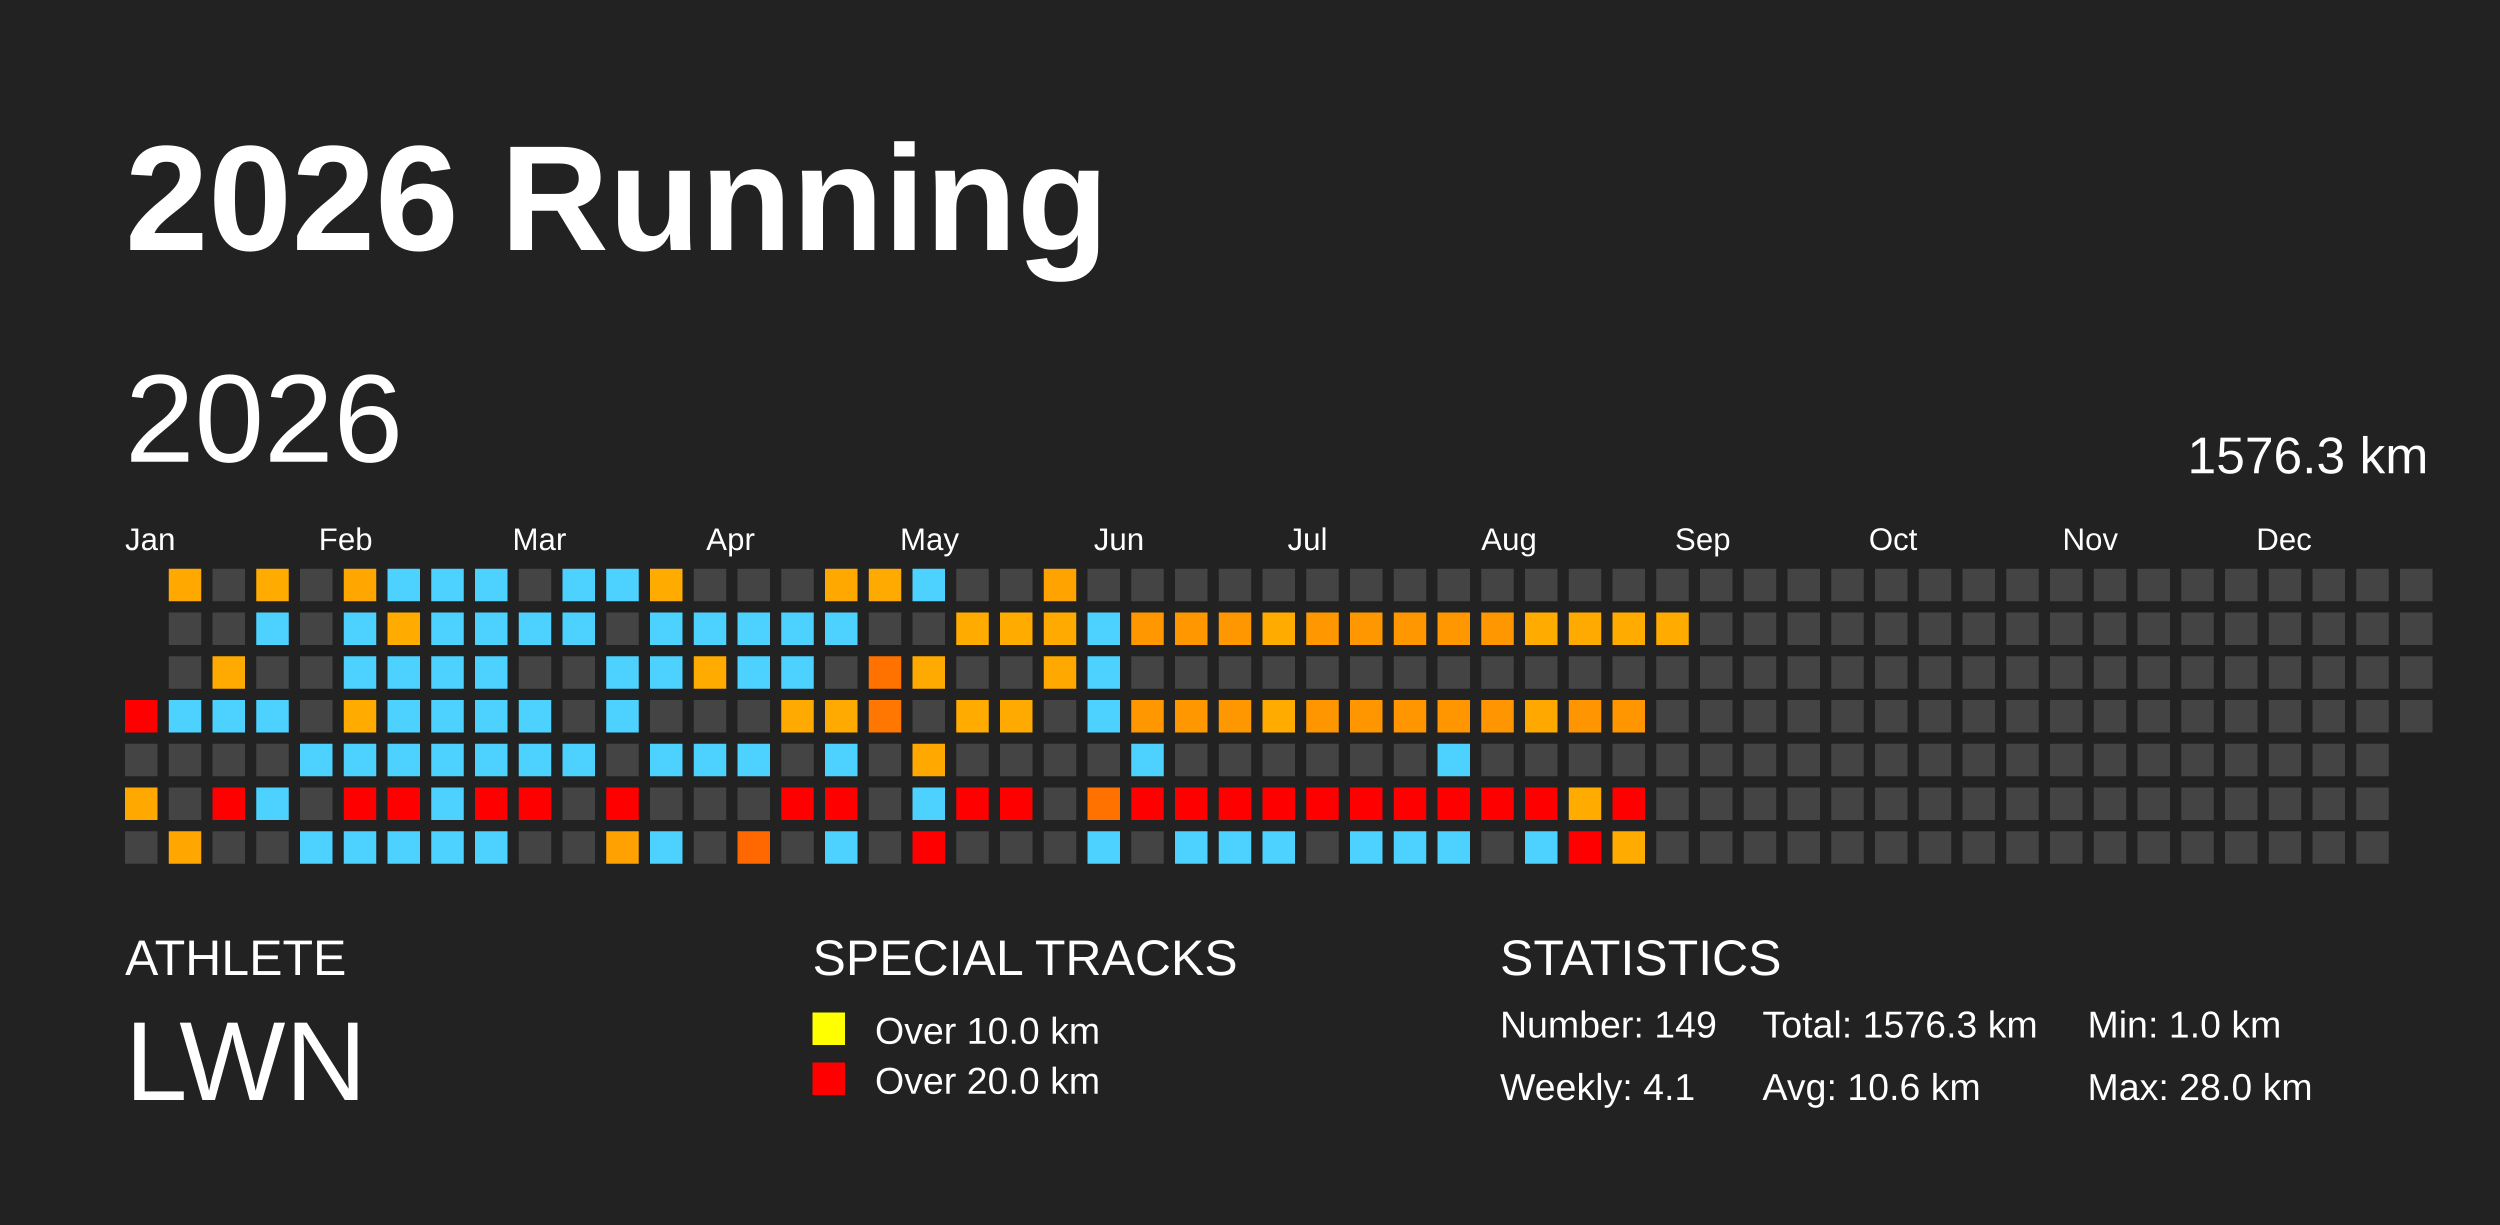
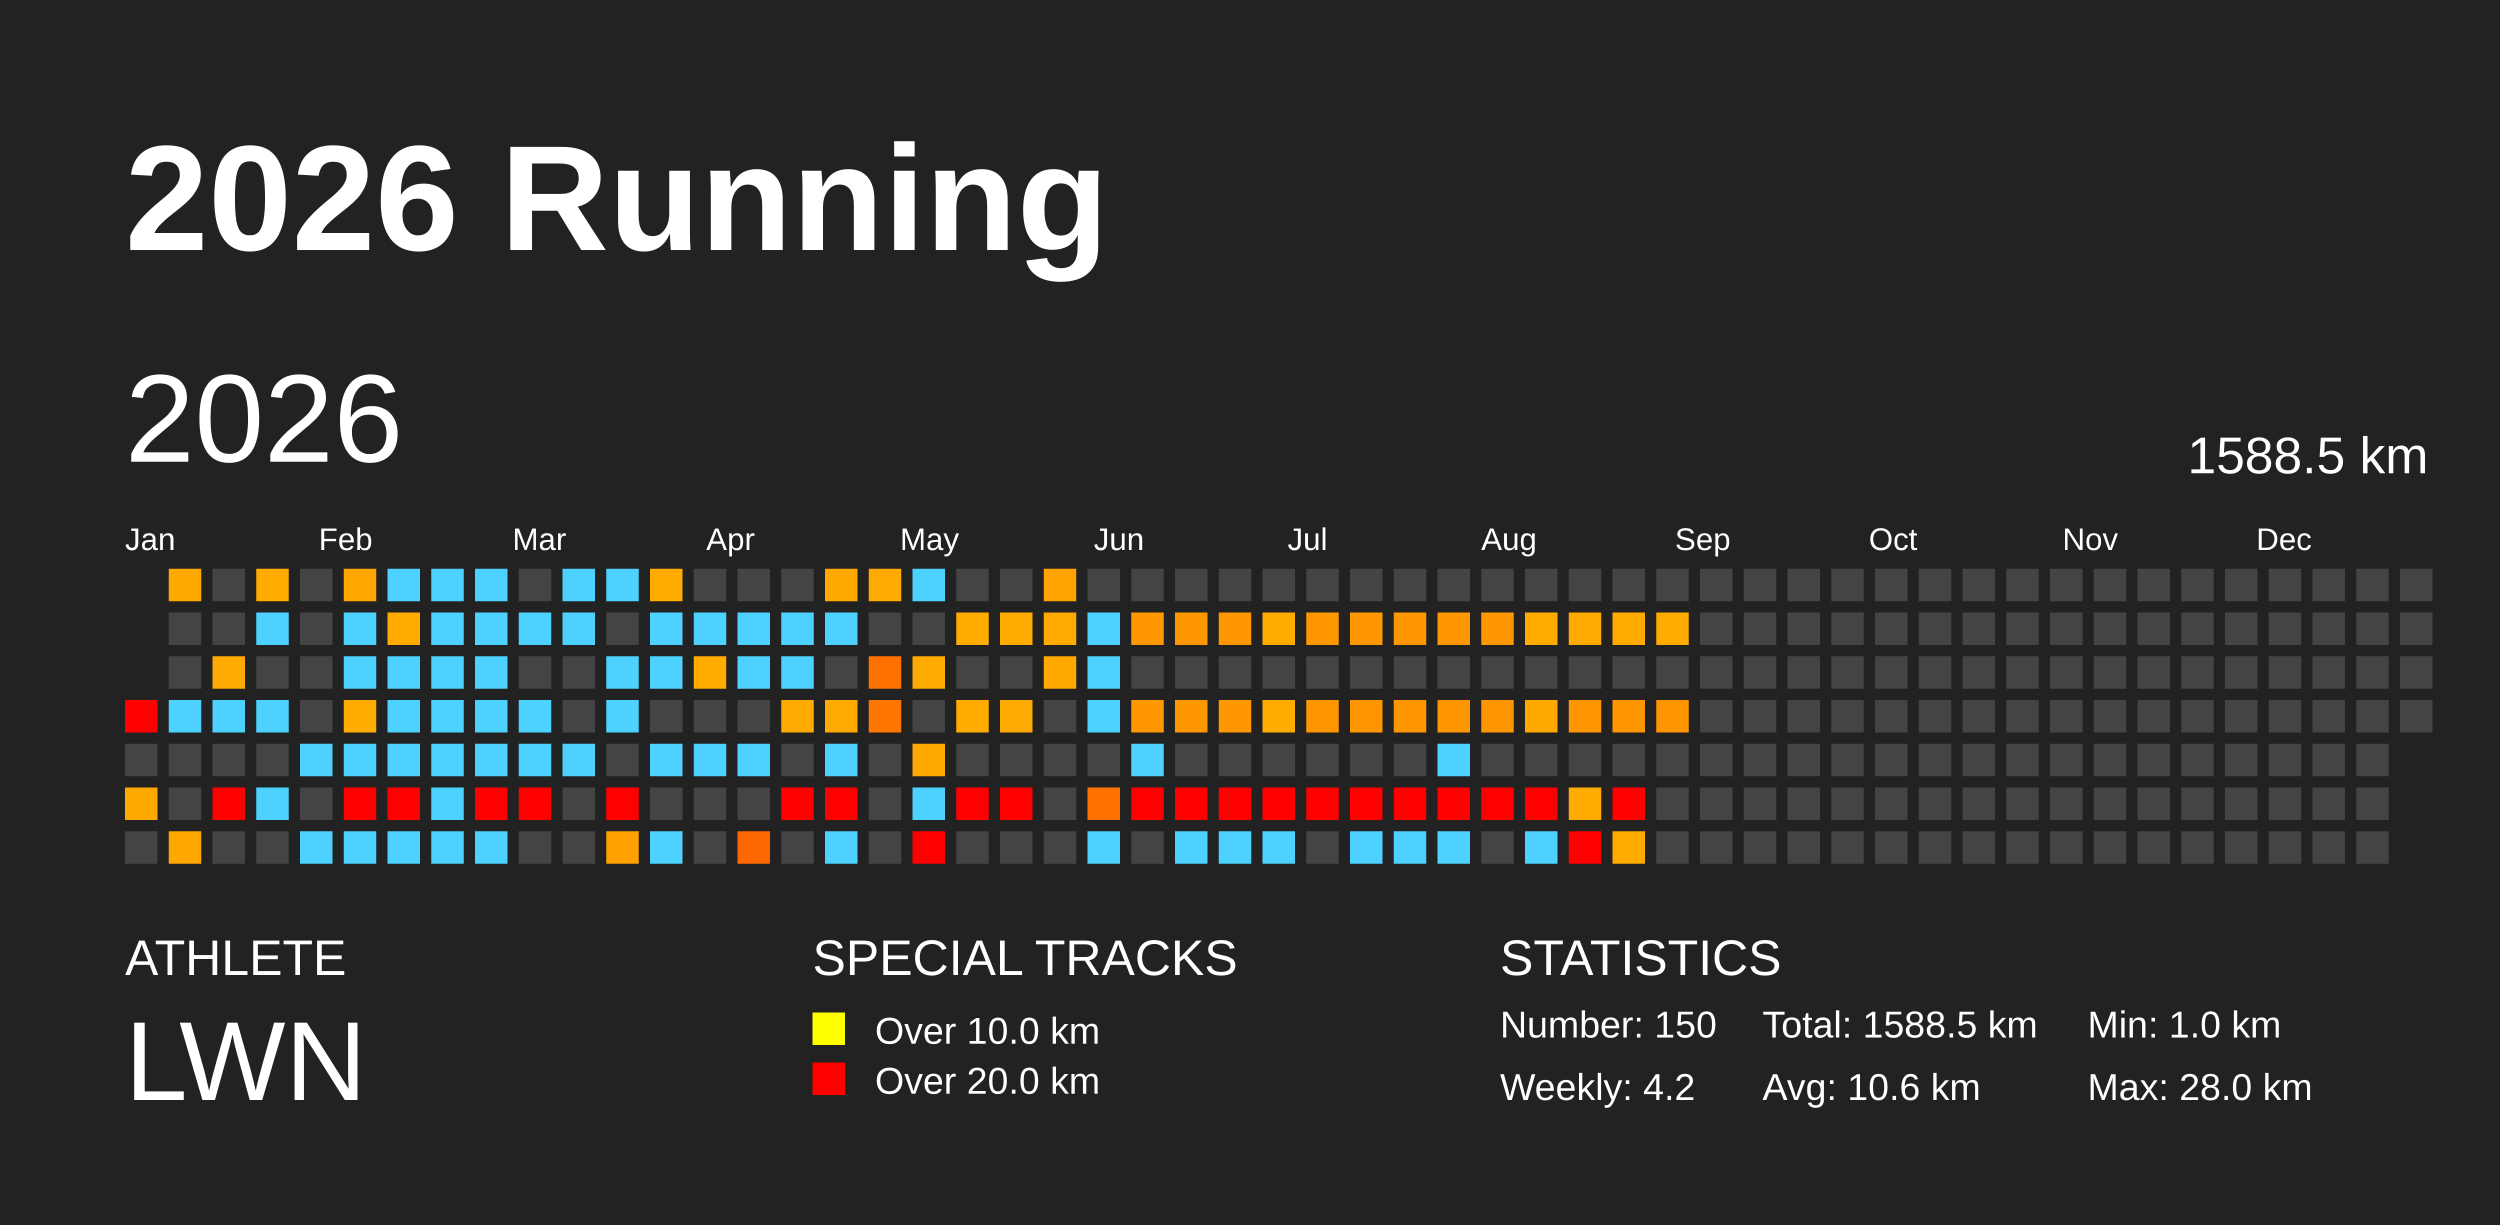
<svg xmlns="http://www.w3.org/2000/svg" baseProfile="full" height="98mm" version="1.1" viewBox="0,0,200,98" width="200mm">
  <defs />
  <rect fill="#222222" height="98" width="200" x="0" y="0" />
  <text fill="#FFFFFF" style="font-size:12px; font-family:Arial; font-weight:bold;" x="10" y="20">2026 Running</text>
  <text fill="#FFFFFF" style="font-size:4px; font-family:Arial" x="10" y="78">ATHLETE</text>
  <text fill="#FFFFFF" style="font-size:9px; font-family:Arial" x="10" y="88">LWN</text>
  <text fill="#FFFFFF" style="font-size:4px; font-family:Arial" x="65" y="78">SPECIAL TRACKS</text>
  <rect fill="yellow" height="2.6" width="2.6" x="65" y="81" />
  <text fill="#FFFFFF" style="font-size:3px; font-family:Arial" x="70" y="83.5">Over 10.0 km</text>
  <rect fill="red" height="2.6" width="2.6" x="65" y="85" />
  <text fill="#FFFFFF" style="font-size:3px; font-family:Arial" x="70" y="87.5">Over 20.0 km</text>
  <text fill="#FFFFFF" style="font-size:4px; font-family:Arial" x="120" y="78">STATISTICS</text>
-   <text fill="#FFFFFF" style="font-size:3px; font-family:Arial" x="120" y="83">Number: 149</text>
-   <text fill="#FFFFFF" style="font-size:3px; font-family:Arial" x="120" y="88">Weekly: 4.1</text>
-   <text fill="#FFFFFF" style="font-size:3px; font-family:Arial" x="141" y="83">Total: 1576.3 km</text>
+   <text fill="#FFFFFF" style="font-size:3px; font-family:Arial" x="120" y="83">Number: 150</text>
+   <text fill="#FFFFFF" style="font-size:3px; font-family:Arial" x="120" y="88">Weekly: 4.2</text>
+   <text fill="#FFFFFF" style="font-size:3px; font-family:Arial" x="141" y="83">Total: 1588.5 km</text>
  <text fill="#FFFFFF" style="font-size:3px; font-family:Arial" x="141" y="88">Avg: 10.6 km</text>
  <text fill="#FFFFFF" style="font-size:3px; font-family:Arial" x="167" y="83">Min: 1.0 km</text>
  <text fill="#FFFFFF" style="font-size:3px; font-family:Arial" x="167" y="88">Max: 28.0 km</text>
  <text dominant-baseline="hanging" fill="#FFFFFF" style="font-size:10.0px; font-family:Arial;" x="10" y="30">2026</text>
-   <text dominant-baseline="hanging" fill="#FFFFFF" style="font-size:4.125px; font-family:Arial;" x="175" y="35">1576.3 km</text>
+   <text dominant-baseline="hanging" fill="#FFFFFF" style="font-size:4.125px; font-family:Arial;" x="175" y="35">1588.5 km</text>
  <text fill="#FFFFFF" style="font-size:2.5px; font-family:Arial" x="10.0" y="44">Jan</text>
  <text fill="#FFFFFF" style="font-size:2.5px; font-family:Arial" x="25.5" y="44">Feb</text>
  <text fill="#FFFFFF" style="font-size:2.5px; font-family:Arial" x="41.0" y="44">Mar</text>
  <text fill="#FFFFFF" style="font-size:2.5px; font-family:Arial" x="56.5" y="44">Apr</text>
  <text fill="#FFFFFF" style="font-size:2.5px; font-family:Arial" x="72.0" y="44">May</text>
  <text fill="#FFFFFF" style="font-size:2.5px; font-family:Arial" x="87.5" y="44">Jun</text>
  <text fill="#FFFFFF" style="font-size:2.5px; font-family:Arial" x="103.0" y="44">Jul</text>
  <text fill="#FFFFFF" style="font-size:2.5px; font-family:Arial" x="118.5" y="44">Aug</text>
  <text fill="#FFFFFF" style="font-size:2.5px; font-family:Arial" x="134.0" y="44">Sep</text>
  <text fill="#FFFFFF" style="font-size:2.5px; font-family:Arial" x="149.5" y="44">Oct</text>
  <text fill="#FFFFFF" style="font-size:2.5px; font-family:Arial" x="165.0" y="44">Nov</text>
  <text fill="#FFFFFF" style="font-size:2.5px; font-family:Arial" x="180.5" y="44">Dec</text>
  <rect fill="red" height="2.6" width="2.6" x="10.0" y="56.0" />
  <rect fill="#444444" height="2.6" width="2.6" x="10.0" y="59.5" />
  <rect fill="#ffa800" height="2.6" width="2.6" x="10.0" y="63.0" />
  <rect fill="#444444" height="2.6" width="2.6" x="10.0" y="66.5" />
  <rect fill="#ffa800" height="2.6" width="2.6" x="13.5" y="45.5" />
  <rect fill="#444444" height="2.6" width="2.6" x="13.5" y="49.0" />
  <rect fill="#444444" height="2.6" width="2.6" x="13.5" y="52.5" />
  <rect fill="#4dd2ff" height="2.6" width="2.6" x="13.5" y="56.0" />
  <rect fill="#444444" height="2.6" width="2.6" x="13.5" y="59.5" />
  <rect fill="#444444" height="2.6" width="2.6" x="13.5" y="63.0" />
  <rect fill="#ffa600" height="2.6" width="2.6" x="13.5" y="66.5" />
  <rect fill="#444444" height="2.6" width="2.6" x="17.0" y="45.5" />
  <rect fill="#444444" height="2.6" width="2.6" x="17.0" y="49.0" />
  <rect fill="#ffaa00" height="2.6" width="2.6" x="17.0" y="52.5" />
  <rect fill="#4dd2ff" height="2.6" width="2.6" x="17.0" y="56.0" />
  <rect fill="#444444" height="2.6" width="2.6" x="17.0" y="59.5" />
  <rect fill="red" height="2.6" width="2.6" x="17.0" y="63.0" />
  <rect fill="#444444" height="2.6" width="2.6" x="17.0" y="66.5" />
  <rect fill="#ffab00" height="2.6" width="2.6" x="20.5" y="45.5" />
  <rect fill="#4dd2ff" height="2.6" width="2.6" x="20.5" y="49.0" />
  <rect fill="#444444" height="2.6" width="2.6" x="20.5" y="52.5" />
  <rect fill="#4dd2ff" height="2.6" width="2.6" x="20.5" y="56.0" />
  <rect fill="#444444" height="2.6" width="2.6" x="20.5" y="59.5" />
  <rect fill="#4dd2ff" height="2.6" width="2.6" x="20.5" y="63.0" />
  <rect fill="#444444" height="2.6" width="2.6" x="20.5" y="66.5" />
  <rect fill="#444444" height="2.6" width="2.6" x="24.0" y="45.5" />
  <rect fill="#444444" height="2.6" width="2.6" x="24.0" y="49.0" />
  <rect fill="#444444" height="2.6" width="2.6" x="24.0" y="52.5" />
  <rect fill="#444444" height="2.6" width="2.6" x="24.0" y="56.0" />
  <rect fill="#4dd2ff" height="2.6" width="2.6" x="24.0" y="59.5" />
  <rect fill="#444444" height="2.6" width="2.6" x="24.0" y="63.0" />
  <rect fill="#4dd2ff" height="2.6" width="2.6" x="24.0" y="66.5" />
  <rect fill="#ffa600" height="2.6" width="2.6" x="27.5" y="45.5" />
  <rect fill="#4dd2ff" height="2.6" width="2.6" x="27.5" y="49.0" />
  <rect fill="#4dd2ff" height="2.6" width="2.6" x="27.5" y="52.5" />
  <rect fill="#ffab00" height="2.6" width="2.6" x="27.5" y="56.0" />
  <rect fill="#4dd2ff" height="2.6" width="2.6" x="27.5" y="59.5" />
  <rect fill="red" height="2.6" width="2.6" x="27.5" y="63.0" />
  <rect fill="#4dd2ff" height="2.6" width="2.6" x="27.5" y="66.5" />
  <rect fill="#4dd2ff" height="2.6" width="2.6" x="31.0" y="45.5" />
  <rect fill="#ffab00" height="2.6" width="2.6" x="31.0" y="49.0" />
  <rect fill="#4dd2ff" height="2.6" width="2.6" x="31.0" y="52.5" />
  <rect fill="#4dd2ff" height="2.6" width="2.6" x="31.0" y="56.0" />
  <rect fill="#4dd2ff" height="2.6" width="2.6" x="31.0" y="59.5" />
  <rect fill="red" height="2.6" width="2.6" x="31.0" y="63.0" />
  <rect fill="#4dd2ff" height="2.6" width="2.6" x="31.0" y="66.5" />
  <rect fill="#4dd2ff" height="2.6" width="2.6" x="34.5" y="45.5" />
  <rect fill="#4dd2ff" height="2.6" width="2.6" x="34.5" y="49.0" />
  <rect fill="#4dd2ff" height="2.6" width="2.6" x="34.5" y="52.5" />
  <rect fill="#4dd2ff" height="2.6" width="2.6" x="34.5" y="56.0" />
  <rect fill="#4dd2ff" height="2.6" width="2.6" x="34.5" y="59.5" />
  <rect fill="#4dd2ff" height="2.6" width="2.6" x="34.5" y="63.0" />
  <rect fill="#4dd2ff" height="2.6" width="2.6" x="34.5" y="66.5" />
  <rect fill="#4dd2ff" height="2.6" width="2.6" x="38.0" y="45.5" />
  <rect fill="#4dd2ff" height="2.6" width="2.6" x="38.0" y="49.0" />
  <rect fill="#4dd2ff" height="2.6" width="2.6" x="38.0" y="52.5" />
  <rect fill="#4dd2ff" height="2.6" width="2.6" x="38.0" y="56.0" />
  <rect fill="#4dd2ff" height="2.6" width="2.6" x="38.0" y="59.5" />
  <rect fill="red" height="2.6" width="2.6" x="38.0" y="63.0" />
  <rect fill="#4dd2ff" height="2.6" width="2.6" x="38.0" y="66.5" />
  <rect fill="#444444" height="2.6" width="2.6" x="41.5" y="45.5" />
  <rect fill="#4dd2ff" height="2.6" width="2.6" x="41.5" y="49.0" />
  <rect fill="#444444" height="2.6" width="2.6" x="41.5" y="52.5" />
  <rect fill="#4dd2ff" height="2.6" width="2.6" x="41.5" y="56.0" />
  <rect fill="#4dd2ff" height="2.6" width="2.6" x="41.5" y="59.5" />
  <rect fill="red" height="2.6" width="2.6" x="41.5" y="63.0" />
  <rect fill="#444444" height="2.6" width="2.6" x="41.5" y="66.5" />
  <rect fill="#4dd2ff" height="2.6" width="2.6" x="45.0" y="45.5" />
  <rect fill="#4dd2ff" height="2.6" width="2.6" x="45.0" y="49.0" />
  <rect fill="#444444" height="2.6" width="2.6" x="45.0" y="52.5" />
  <rect fill="#444444" height="2.6" width="2.6" x="45.0" y="56.0" />
  <rect fill="#4dd2ff" height="2.6" width="2.6" x="45.0" y="59.5" />
  <rect fill="#444444" height="2.6" width="2.6" x="45.0" y="63.0" />
  <rect fill="#444444" height="2.6" width="2.6" x="45.0" y="66.5" />
  <rect fill="#4dd2ff" height="2.6" width="2.6" x="48.5" y="45.5" />
  <rect fill="#444444" height="2.6" width="2.6" x="48.5" y="49.0" />
  <rect fill="#4dd2ff" height="2.6" width="2.6" x="48.5" y="52.5" />
  <rect fill="#4dd2ff" height="2.6" width="2.6" x="48.5" y="56.0" />
  <rect fill="#444444" height="2.6" width="2.6" x="48.5" y="59.5" />
  <rect fill="red" height="2.6" width="2.6" x="48.5" y="63.0" />
  <rect fill="#ffa100" height="2.6" width="2.6" x="48.5" y="66.5" />
  <rect fill="#ffab00" height="2.6" width="2.6" x="52.0" y="45.5" />
  <rect fill="#4dd2ff" height="2.6" width="2.6" x="52.0" y="49.0" />
  <rect fill="#4dd2ff" height="2.6" width="2.6" x="52.0" y="52.5" />
  <rect fill="#444444" height="2.6" width="2.6" x="52.0" y="56.0" />
  <rect fill="#4dd2ff" height="2.6" width="2.6" x="52.0" y="59.5" />
  <rect fill="#444444" height="2.6" width="2.6" x="52.0" y="63.0" />
  <rect fill="#4dd2ff" height="2.6" width="2.6" x="52.0" y="66.5" />
  <rect fill="#444444" height="2.6" width="2.6" x="55.5" y="45.5" />
  <rect fill="#4dd2ff" height="2.6" width="2.6" x="55.5" y="49.0" />
  <rect fill="#ffab00" height="2.6" width="2.6" x="55.5" y="52.5" />
  <rect fill="#444444" height="2.6" width="2.6" x="55.5" y="56.0" />
  <rect fill="#4dd2ff" height="2.6" width="2.6" x="55.5" y="59.5" />
  <rect fill="#444444" height="2.6" width="2.6" x="55.5" y="63.0" />
  <rect fill="#444444" height="2.6" width="2.6" x="55.5" y="66.5" />
  <rect fill="#444444" height="2.6" width="2.6" x="59.0" y="45.5" />
  <rect fill="#4dd2ff" height="2.6" width="2.6" x="59.0" y="49.0" />
  <rect fill="#4dd2ff" height="2.6" width="2.6" x="59.0" y="52.5" />
  <rect fill="#444444" height="2.6" width="2.6" x="59.0" y="56.0" />
  <rect fill="#4dd2ff" height="2.6" width="2.6" x="59.0" y="59.5" />
  <rect fill="#444444" height="2.6" width="2.6" x="59.0" y="63.0" />
  <rect fill="#ff6800" height="2.6" width="2.6" x="59.0" y="66.5" />
  <rect fill="#444444" height="2.6" width="2.6" x="62.5" y="45.5" />
  <rect fill="#4dd2ff" height="2.6" width="2.6" x="62.5" y="49.0" />
  <rect fill="#4dd2ff" height="2.6" width="2.6" x="62.5" y="52.5" />
  <rect fill="#ffaa00" height="2.6" width="2.6" x="62.5" y="56.0" />
  <rect fill="#444444" height="2.6" width="2.6" x="62.5" y="59.5" />
  <rect fill="red" height="2.6" width="2.6" x="62.5" y="63.0" />
  <rect fill="#444444" height="2.6" width="2.6" x="62.5" y="66.5" />
  <rect fill="#ffa800" height="2.6" width="2.6" x="66.0" y="45.5" />
  <rect fill="#4dd2ff" height="2.6" width="2.6" x="66.0" y="49.0" />
  <rect fill="#444444" height="2.6" width="2.6" x="66.0" y="52.5" />
  <rect fill="#ffaa00" height="2.6" width="2.6" x="66.0" y="56.0" />
  <rect fill="#4dd2ff" height="2.6" width="2.6" x="66.0" y="59.5" />
  <rect fill="red" height="2.6" width="2.6" x="66.0" y="63.0" />
  <rect fill="#4dd2ff" height="2.6" width="2.6" x="66.0" y="66.5" />
  <rect fill="#ffaa00" height="2.6" width="2.6" x="69.5" y="45.5" />
  <rect fill="#444444" height="2.6" width="2.6" x="69.5" y="49.0" />
  <rect fill="#ff7200" height="2.6" width="2.6" x="69.5" y="52.5" />
  <rect fill="#ff7700" height="2.6" width="2.6" x="69.5" y="56.0" />
  <rect fill="#444444" height="2.6" width="2.6" x="69.5" y="59.5" />
  <rect fill="#444444" height="2.6" width="2.6" x="69.5" y="63.0" />
  <rect fill="#444444" height="2.6" width="2.6" x="69.5" y="66.5" />
  <rect fill="#4dd2ff" height="2.6" width="2.6" x="73.0" y="45.5" />
  <rect fill="#444444" height="2.6" width="2.6" x="73.0" y="49.0" />
  <rect fill="#ffaa00" height="2.6" width="2.6" x="73.0" y="52.5" />
  <rect fill="#444444" height="2.6" width="2.6" x="73.0" y="56.0" />
  <rect fill="#ffa800" height="2.6" width="2.6" x="73.0" y="59.5" />
  <rect fill="#4dd2ff" height="2.6" width="2.6" x="73.0" y="63.0" />
  <rect fill="red" height="2.6" width="2.6" x="73.0" y="66.5" />
  <rect fill="#444444" height="2.6" width="2.6" x="76.5" y="45.5" />
  <rect fill="#ffab00" height="2.6" width="2.6" x="76.5" y="49.0" />
  <rect fill="#444444" height="2.6" width="2.6" x="76.5" y="52.5" />
  <rect fill="#ffab00" height="2.6" width="2.6" x="76.5" y="56.0" />
  <rect fill="#444444" height="2.6" width="2.6" x="76.5" y="59.5" />
  <rect fill="red" height="2.6" width="2.6" x="76.5" y="63.0" />
  <rect fill="#444444" height="2.6" width="2.6" x="76.5" y="66.5" />
  <rect fill="#444444" height="2.6" width="2.6" x="80.0" y="45.5" />
  <rect fill="#ffab00" height="2.6" width="2.6" x="80.0" y="49.0" />
  <rect fill="#444444" height="2.6" width="2.6" x="80.0" y="52.5" />
  <rect fill="#ffaa00" height="2.6" width="2.6" x="80.0" y="56.0" />
  <rect fill="#444444" height="2.6" width="2.6" x="80.0" y="59.5" />
  <rect fill="red" height="2.6" width="2.6" x="80.0" y="63.0" />
  <rect fill="#444444" height="2.6" width="2.6" x="80.0" y="66.5" />
  <rect fill="#ffa300" height="2.6" width="2.6" x="83.5" y="45.5" />
  <rect fill="#ffaa00" height="2.6" width="2.6" x="83.5" y="49.0" />
  <rect fill="#ffa800" height="2.6" width="2.6" x="83.5" y="52.5" />
  <rect fill="#444444" height="2.6" width="2.6" x="83.5" y="56.0" />
  <rect fill="#444444" height="2.6" width="2.6" x="83.5" y="59.5" />
  <rect fill="#444444" height="2.6" width="2.6" x="83.5" y="63.0" />
  <rect fill="#444444" height="2.6" width="2.6" x="83.5" y="66.5" />
  <rect fill="#444444" height="2.6" width="2.6" x="87.0" y="45.5" />
  <rect fill="#4dd2ff" height="2.6" width="2.6" x="87.0" y="49.0" />
  <rect fill="#4dd2ff" height="2.6" width="2.6" x="87.0" y="52.5" />
  <rect fill="#4dd2ff" height="2.6" width="2.6" x="87.0" y="56.0" />
  <rect fill="#444444" height="2.6" width="2.6" x="87.0" y="59.5" />
  <rect fill="#ff7200" height="2.6" width="2.6" x="87.0" y="63.0" />
  <rect fill="#4dd2ff" height="2.6" width="2.6" x="87.0" y="66.5" />
  <rect fill="#444444" height="2.6" width="2.6" x="90.5" y="45.5" />
  <rect fill="#ff9700" height="2.6" width="2.6" x="90.5" y="49.0" />
  <rect fill="#444444" height="2.6" width="2.6" x="90.5" y="52.5" />
  <rect fill="#ff9800" height="2.6" width="2.6" x="90.5" y="56.0" />
  <rect fill="#4dd2ff" height="2.6" width="2.6" x="90.5" y="59.5" />
  <rect fill="red" height="2.6" width="2.6" x="90.5" y="63.0" />
  <rect fill="#444444" height="2.6" width="2.6" x="90.5" y="66.5" />
  <rect fill="#444444" height="2.6" width="2.6" x="94.0" y="45.5" />
  <rect fill="#ff9800" height="2.6" width="2.6" x="94.0" y="49.0" />
  <rect fill="#444444" height="2.6" width="2.6" x="94.0" y="52.5" />
  <rect fill="#ff9700" height="2.6" width="2.6" x="94.0" y="56.0" />
  <rect fill="#444444" height="2.6" width="2.6" x="94.0" y="59.5" />
  <rect fill="red" height="2.6" width="2.6" x="94.0" y="63.0" />
  <rect fill="#4dd2ff" height="2.6" width="2.6" x="94.0" y="66.5" />
  <rect fill="#444444" height="2.6" width="2.6" x="97.5" y="45.5" />
  <rect fill="#ff9800" height="2.6" width="2.6" x="97.5" y="49.0" />
  <rect fill="#444444" height="2.6" width="2.6" x="97.5" y="52.5" />
  <rect fill="#ff9800" height="2.6" width="2.6" x="97.5" y="56.0" />
  <rect fill="#444444" height="2.6" width="2.6" x="97.5" y="59.5" />
  <rect fill="red" height="2.6" width="2.6" x="97.5" y="63.0" />
  <rect fill="#4dd2ff" height="2.6" width="2.6" x="97.5" y="66.5" />
  <rect fill="#444444" height="2.6" width="2.6" x="101.0" y="45.5" />
  <rect fill="#ffab00" height="2.6" width="2.6" x="101.0" y="49.0" />
  <rect fill="#444444" height="2.6" width="2.6" x="101.0" y="52.5" />
  <rect fill="#ffab00" height="2.6" width="2.6" x="101.0" y="56.0" />
  <rect fill="#444444" height="2.6" width="2.6" x="101.0" y="59.5" />
  <rect fill="red" height="2.6" width="2.6" x="101.0" y="63.0" />
  <rect fill="#4dd2ff" height="2.6" width="2.6" x="101.0" y="66.5" />
  <rect fill="#444444" height="2.6" width="2.6" x="104.5" y="45.5" />
  <rect fill="#ff9700" height="2.6" width="2.6" x="104.5" y="49.0" />
  <rect fill="#444444" height="2.6" width="2.6" x="104.5" y="52.5" />
  <rect fill="#ff9600" height="2.6" width="2.6" x="104.5" y="56.0" />
  <rect fill="#444444" height="2.6" width="2.6" x="104.5" y="59.5" />
  <rect fill="red" height="2.6" width="2.6" x="104.5" y="63.0" />
  <rect fill="#444444" height="2.6" width="2.6" x="104.5" y="66.5" />
  <rect fill="#444444" height="2.6" width="2.6" x="108.0" y="45.5" />
  <rect fill="#ff9800" height="2.6" width="2.6" x="108.0" y="49.0" />
  <rect fill="#444444" height="2.6" width="2.6" x="108.0" y="52.5" />
  <rect fill="#ff9600" height="2.6" width="2.6" x="108.0" y="56.0" />
  <rect fill="#444444" height="2.6" width="2.6" x="108.0" y="59.5" />
  <rect fill="red" height="2.6" width="2.6" x="108.0" y="63.0" />
  <rect fill="#4dd2ff" height="2.6" width="2.6" x="108.0" y="66.5" />
  <rect fill="#444444" height="2.6" width="2.6" x="111.5" y="45.5" />
  <rect fill="#ff9800" height="2.6" width="2.6" x="111.5" y="49.0" />
  <rect fill="#444444" height="2.6" width="2.6" x="111.5" y="52.5" />
  <rect fill="#ff9600" height="2.6" width="2.6" x="111.5" y="56.0" />
  <rect fill="#444444" height="2.6" width="2.6" x="111.5" y="59.5" />
  <rect fill="red" height="2.6" width="2.6" x="111.5" y="63.0" />
  <rect fill="#4dd2ff" height="2.6" width="2.6" x="111.5" y="66.5" />
  <rect fill="#444444" height="2.6" width="2.6" x="115.0" y="45.5" />
  <rect fill="#ff9800" height="2.6" width="2.6" x="115.0" y="49.0" />
  <rect fill="#444444" height="2.6" width="2.6" x="115.0" y="52.5" />
  <rect fill="#ff9600" height="2.6" width="2.6" x="115.0" y="56.0" />
  <rect fill="#4dd2ff" height="2.6" width="2.6" x="115.0" y="59.5" />
  <rect fill="red" height="2.6" width="2.6" x="115.0" y="63.0" />
  <rect fill="#4dd2ff" height="2.6" width="2.6" x="115.0" y="66.5" />
  <rect fill="#444444" height="2.6" width="2.6" x="118.5" y="45.5" />
  <rect fill="#ff9800" height="2.6" width="2.6" x="118.5" y="49.0" />
  <rect fill="#444444" height="2.6" width="2.6" x="118.5" y="52.5" />
  <rect fill="#ff9500" height="2.6" width="2.6" x="118.5" y="56.0" />
  <rect fill="#444444" height="2.6" width="2.6" x="118.5" y="59.5" />
  <rect fill="red" height="2.6" width="2.6" x="118.5" y="63.0" />
  <rect fill="#444444" height="2.6" width="2.6" x="118.5" y="66.5" />
  <rect fill="#444444" height="2.6" width="2.6" x="122.0" y="45.5" />
  <rect fill="#ffab00" height="2.6" width="2.6" x="122.0" y="49.0" />
  <rect fill="#444444" height="2.6" width="2.6" x="122.0" y="52.5" />
  <rect fill="#ffa900" height="2.6" width="2.6" x="122.0" y="56.0" />
  <rect fill="#444444" height="2.6" width="2.6" x="122.0" y="59.5" />
  <rect fill="red" height="2.6" width="2.6" x="122.0" y="63.0" />
  <rect fill="#4dd2ff" height="2.6" width="2.6" x="122.0" y="66.5" />
  <rect fill="#444444" height="2.6" width="2.6" x="125.5" y="45.5" />
  <rect fill="#ffaa00" height="2.6" width="2.6" x="125.5" y="49.0" />
  <rect fill="#444444" height="2.6" width="2.6" x="125.5" y="52.5" />
  <rect fill="#ff9500" height="2.6" width="2.6" x="125.5" y="56.0" />
  <rect fill="#444444" height="2.6" width="2.6" x="125.5" y="59.5" />
  <rect fill="#ffab00" height="2.6" width="2.6" x="125.5" y="63.0" />
  <rect fill="red" height="2.6" width="2.6" x="125.5" y="66.5" />
  <rect fill="#444444" height="2.6" width="2.6" x="129.0" y="45.5" />
  <rect fill="#ffab00" height="2.6" width="2.6" x="129.0" y="49.0" />
  <rect fill="#444444" height="2.6" width="2.6" x="129.0" y="52.5" />
  <rect fill="#ff9600" height="2.6" width="2.6" x="129.0" y="56.0" />
  <rect fill="#444444" height="2.6" width="2.6" x="129.0" y="59.5" />
  <rect fill="red" height="2.6" width="2.6" x="129.0" y="63.0" />
  <rect fill="#ffab00" height="2.6" width="2.6" x="129.0" y="66.5" />
  <rect fill="#444444" height="2.6" width="2.6" x="132.5" y="45.5" />
  <rect fill="#ffab00" height="2.6" width="2.6" x="132.5" y="49.0" />
  <rect fill="#444444" height="2.6" width="2.6" x="132.5" y="52.5" />
-   <rect fill="#444444" height="2.6" width="2.6" x="132.5" y="56.0" />
+   <rect fill="#ff9600" height="2.6" width="2.6" x="132.5" y="56.0" />
  <rect fill="#444444" height="2.6" width="2.6" x="132.5" y="59.5" />
  <rect fill="#444444" height="2.6" width="2.6" x="132.5" y="63.0" />
  <rect fill="#444444" height="2.6" width="2.6" x="132.5" y="66.5" />
  <rect fill="#444444" height="2.6" width="2.6" x="136.0" y="45.5" />
  <rect fill="#444444" height="2.6" width="2.6" x="136.0" y="49.0" />
  <rect fill="#444444" height="2.6" width="2.6" x="136.0" y="52.5" />
  <rect fill="#444444" height="2.6" width="2.6" x="136.0" y="56.0" />
  <rect fill="#444444" height="2.6" width="2.6" x="136.0" y="59.5" />
  <rect fill="#444444" height="2.6" width="2.6" x="136.0" y="63.0" />
  <rect fill="#444444" height="2.6" width="2.6" x="136.0" y="66.5" />
  <rect fill="#444444" height="2.6" width="2.6" x="139.5" y="45.5" />
  <rect fill="#444444" height="2.6" width="2.6" x="139.5" y="49.0" />
  <rect fill="#444444" height="2.6" width="2.6" x="139.5" y="52.5" />
  <rect fill="#444444" height="2.6" width="2.6" x="139.5" y="56.0" />
  <rect fill="#444444" height="2.6" width="2.6" x="139.5" y="59.5" />
  <rect fill="#444444" height="2.6" width="2.6" x="139.5" y="63.0" />
  <rect fill="#444444" height="2.6" width="2.6" x="139.5" y="66.5" />
  <rect fill="#444444" height="2.6" width="2.6" x="143.0" y="45.5" />
  <rect fill="#444444" height="2.6" width="2.6" x="143.0" y="49.0" />
  <rect fill="#444444" height="2.6" width="2.6" x="143.0" y="52.5" />
  <rect fill="#444444" height="2.6" width="2.6" x="143.0" y="56.0" />
  <rect fill="#444444" height="2.6" width="2.6" x="143.0" y="59.5" />
  <rect fill="#444444" height="2.6" width="2.6" x="143.0" y="63.0" />
  <rect fill="#444444" height="2.6" width="2.6" x="143.0" y="66.5" />
  <rect fill="#444444" height="2.6" width="2.6" x="146.5" y="45.5" />
  <rect fill="#444444" height="2.6" width="2.6" x="146.5" y="49.0" />
  <rect fill="#444444" height="2.6" width="2.6" x="146.5" y="52.5" />
  <rect fill="#444444" height="2.6" width="2.6" x="146.5" y="56.0" />
  <rect fill="#444444" height="2.6" width="2.6" x="146.5" y="59.5" />
  <rect fill="#444444" height="2.6" width="2.6" x="146.5" y="63.0" />
  <rect fill="#444444" height="2.6" width="2.6" x="146.5" y="66.5" />
  <rect fill="#444444" height="2.6" width="2.6" x="150.0" y="45.5" />
  <rect fill="#444444" height="2.6" width="2.6" x="150.0" y="49.0" />
  <rect fill="#444444" height="2.6" width="2.6" x="150.0" y="52.5" />
  <rect fill="#444444" height="2.6" width="2.6" x="150.0" y="56.0" />
  <rect fill="#444444" height="2.6" width="2.6" x="150.0" y="59.5" />
  <rect fill="#444444" height="2.6" width="2.6" x="150.0" y="63.0" />
  <rect fill="#444444" height="2.6" width="2.6" x="150.0" y="66.5" />
  <rect fill="#444444" height="2.6" width="2.6" x="153.5" y="45.5" />
  <rect fill="#444444" height="2.6" width="2.6" x="153.5" y="49.0" />
  <rect fill="#444444" height="2.6" width="2.6" x="153.5" y="52.5" />
  <rect fill="#444444" height="2.6" width="2.6" x="153.5" y="56.0" />
  <rect fill="#444444" height="2.6" width="2.6" x="153.5" y="59.5" />
  <rect fill="#444444" height="2.6" width="2.6" x="153.5" y="63.0" />
  <rect fill="#444444" height="2.6" width="2.6" x="153.5" y="66.5" />
  <rect fill="#444444" height="2.6" width="2.6" x="157.0" y="45.5" />
  <rect fill="#444444" height="2.6" width="2.6" x="157.0" y="49.0" />
  <rect fill="#444444" height="2.6" width="2.6" x="157.0" y="52.5" />
  <rect fill="#444444" height="2.6" width="2.6" x="157.0" y="56.0" />
  <rect fill="#444444" height="2.6" width="2.6" x="157.0" y="59.5" />
  <rect fill="#444444" height="2.6" width="2.6" x="157.0" y="63.0" />
  <rect fill="#444444" height="2.6" width="2.6" x="157.0" y="66.5" />
  <rect fill="#444444" height="2.6" width="2.6" x="160.5" y="45.5" />
  <rect fill="#444444" height="2.6" width="2.6" x="160.5" y="49.0" />
  <rect fill="#444444" height="2.6" width="2.6" x="160.5" y="52.5" />
  <rect fill="#444444" height="2.6" width="2.6" x="160.5" y="56.0" />
  <rect fill="#444444" height="2.6" width="2.6" x="160.5" y="59.5" />
  <rect fill="#444444" height="2.6" width="2.6" x="160.5" y="63.0" />
  <rect fill="#444444" height="2.6" width="2.6" x="160.5" y="66.5" />
  <rect fill="#444444" height="2.6" width="2.6" x="164.0" y="45.5" />
  <rect fill="#444444" height="2.6" width="2.6" x="164.0" y="49.0" />
  <rect fill="#444444" height="2.6" width="2.6" x="164.0" y="52.5" />
  <rect fill="#444444" height="2.6" width="2.6" x="164.0" y="56.0" />
  <rect fill="#444444" height="2.6" width="2.6" x="164.0" y="59.5" />
  <rect fill="#444444" height="2.6" width="2.6" x="164.0" y="63.0" />
  <rect fill="#444444" height="2.6" width="2.6" x="164.0" y="66.5" />
  <rect fill="#444444" height="2.6" width="2.6" x="167.5" y="45.5" />
  <rect fill="#444444" height="2.6" width="2.6" x="167.5" y="49.0" />
  <rect fill="#444444" height="2.6" width="2.6" x="167.5" y="52.5" />
  <rect fill="#444444" height="2.6" width="2.6" x="167.5" y="56.0" />
  <rect fill="#444444" height="2.6" width="2.6" x="167.5" y="59.5" />
  <rect fill="#444444" height="2.6" width="2.6" x="167.5" y="63.0" />
  <rect fill="#444444" height="2.6" width="2.6" x="167.5" y="66.5" />
  <rect fill="#444444" height="2.6" width="2.6" x="171.0" y="45.5" />
  <rect fill="#444444" height="2.6" width="2.6" x="171.0" y="49.0" />
  <rect fill="#444444" height="2.6" width="2.6" x="171.0" y="52.5" />
  <rect fill="#444444" height="2.6" width="2.6" x="171.0" y="56.0" />
  <rect fill="#444444" height="2.6" width="2.6" x="171.0" y="59.5" />
  <rect fill="#444444" height="2.6" width="2.6" x="171.0" y="63.0" />
  <rect fill="#444444" height="2.6" width="2.6" x="171.0" y="66.5" />
  <rect fill="#444444" height="2.6" width="2.6" x="174.5" y="45.5" />
  <rect fill="#444444" height="2.6" width="2.6" x="174.5" y="49.0" />
  <rect fill="#444444" height="2.6" width="2.6" x="174.5" y="52.5" />
  <rect fill="#444444" height="2.6" width="2.6" x="174.5" y="56.0" />
  <rect fill="#444444" height="2.6" width="2.6" x="174.5" y="59.5" />
  <rect fill="#444444" height="2.6" width="2.6" x="174.5" y="63.0" />
  <rect fill="#444444" height="2.6" width="2.6" x="174.5" y="66.5" />
  <rect fill="#444444" height="2.6" width="2.6" x="178.0" y="45.5" />
  <rect fill="#444444" height="2.6" width="2.6" x="178.0" y="49.0" />
  <rect fill="#444444" height="2.6" width="2.6" x="178.0" y="52.5" />
  <rect fill="#444444" height="2.6" width="2.6" x="178.0" y="56.0" />
  <rect fill="#444444" height="2.6" width="2.6" x="178.0" y="59.5" />
  <rect fill="#444444" height="2.6" width="2.6" x="178.0" y="63.0" />
  <rect fill="#444444" height="2.6" width="2.6" x="178.0" y="66.5" />
  <rect fill="#444444" height="2.6" width="2.6" x="181.5" y="45.5" />
  <rect fill="#444444" height="2.6" width="2.6" x="181.5" y="49.0" />
  <rect fill="#444444" height="2.6" width="2.6" x="181.5" y="52.5" />
  <rect fill="#444444" height="2.6" width="2.6" x="181.5" y="56.0" />
  <rect fill="#444444" height="2.6" width="2.6" x="181.5" y="59.5" />
  <rect fill="#444444" height="2.6" width="2.6" x="181.5" y="63.0" />
  <rect fill="#444444" height="2.6" width="2.6" x="181.5" y="66.5" />
  <rect fill="#444444" height="2.6" width="2.6" x="185.0" y="45.5" />
  <rect fill="#444444" height="2.6" width="2.6" x="185.0" y="49.0" />
  <rect fill="#444444" height="2.6" width="2.6" x="185.0" y="52.5" />
  <rect fill="#444444" height="2.6" width="2.6" x="185.0" y="56.0" />
  <rect fill="#444444" height="2.6" width="2.6" x="185.0" y="59.5" />
  <rect fill="#444444" height="2.6" width="2.6" x="185.0" y="63.0" />
  <rect fill="#444444" height="2.6" width="2.6" x="185.0" y="66.5" />
  <rect fill="#444444" height="2.6" width="2.6" x="188.5" y="45.5" />
  <rect fill="#444444" height="2.6" width="2.6" x="188.5" y="49.0" />
  <rect fill="#444444" height="2.6" width="2.6" x="188.5" y="52.5" />
  <rect fill="#444444" height="2.6" width="2.6" x="188.5" y="56.0" />
  <rect fill="#444444" height="2.6" width="2.6" x="188.5" y="59.5" />
  <rect fill="#444444" height="2.6" width="2.6" x="188.5" y="63.0" />
  <rect fill="#444444" height="2.6" width="2.6" x="188.5" y="66.5" />
  <rect fill="#444444" height="2.6" width="2.6" x="192.0" y="45.5" />
  <rect fill="#444444" height="2.6" width="2.6" x="192.0" y="49.0" />
  <rect fill="#444444" height="2.6" width="2.6" x="192.0" y="52.5" />
  <rect fill="#444444" height="2.6" width="2.6" x="192.0" y="56.0" />
</svg>
